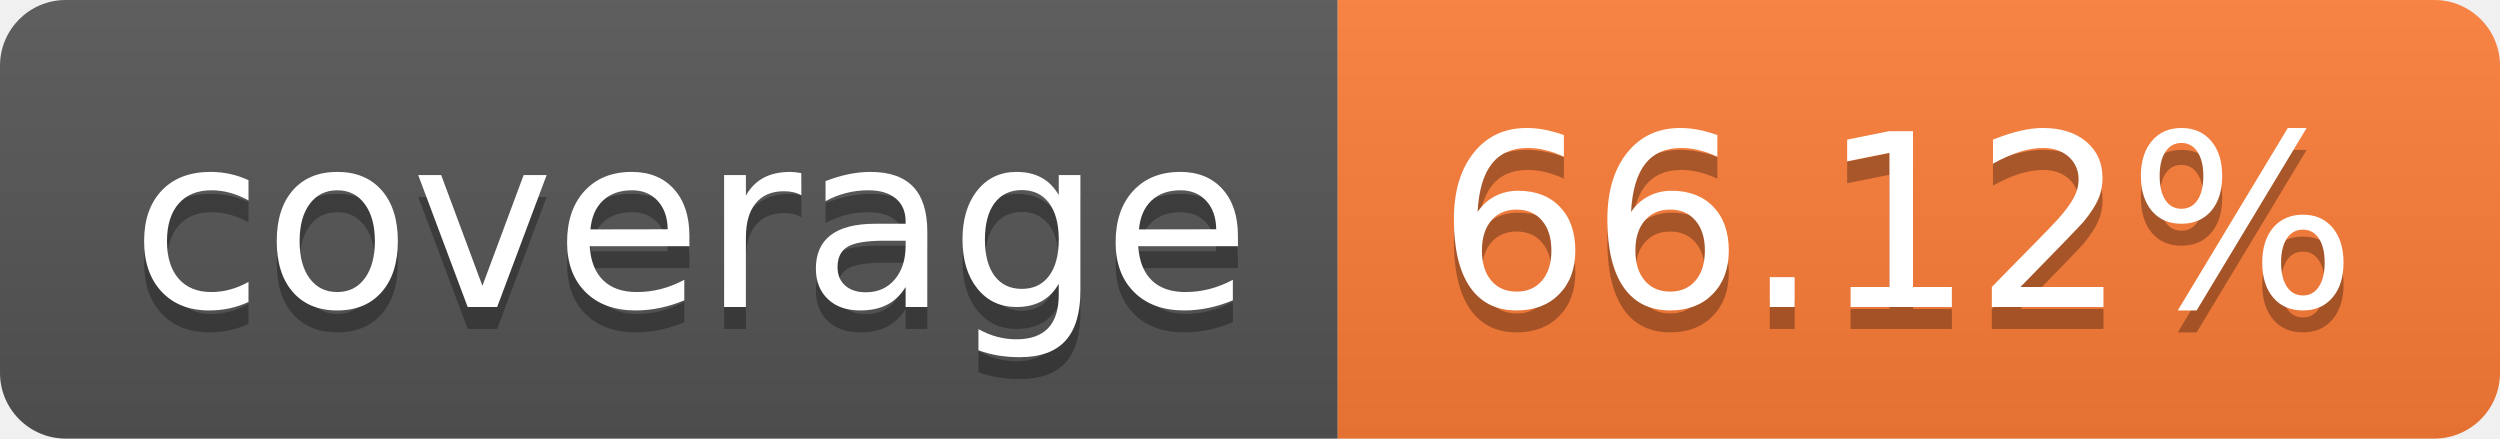
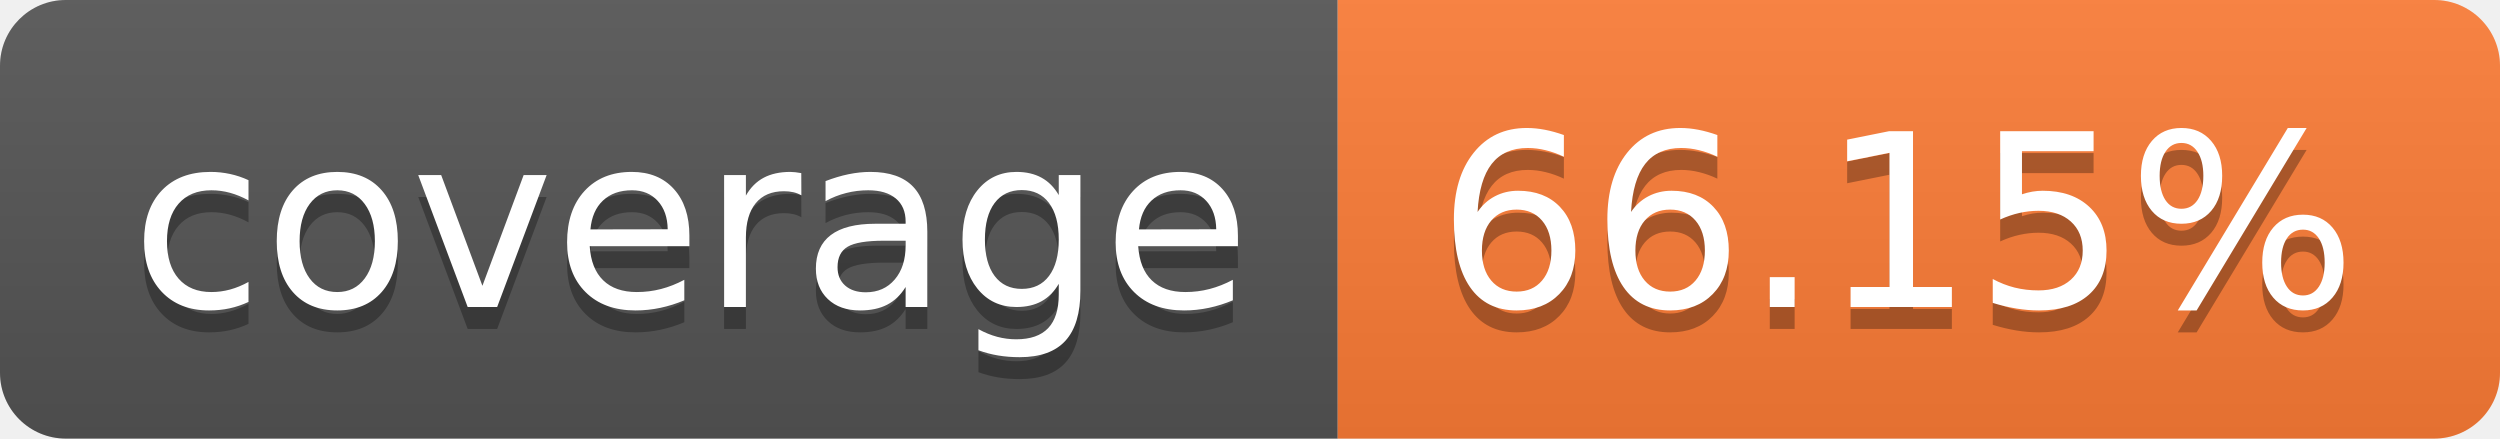
- <svg xmlns="http://www.w3.org/2000/svg" width="114" height="20" role="img" aria-label="coverage: 66.12%">
+ <svg xmlns="http://www.w3.org/2000/svg" width="114" height="20" role="img" aria-label="coverage: 66.15%">
  <linearGradient id="s" x2="0" y2="100%">
    <stop offset="0" stop-color="#bbb" stop-opacity=".1" />
    <stop offset="1" stop-opacity=".1" />
  </linearGradient>
  <clipPath id="r">
    <rect width="114" height="20" rx="3" fill="#fff" />
  </clipPath>
  <g clip-path="url(#r)">
    <rect width="61" height="20" fill="#555" />
    <rect x="61" width="53" height="20" fill="#fe7d37" />
    <rect width="114" height="20" fill="url(#s)" />
  </g>
  <g fill="#fff" text-anchor="middle" font-family="Verdana,Geneva,DejaVu Sans,sans-serif" text-rendering="geometricPrecision" font-size="110">
    <text aria-hidden="true" x="315" y="150" fill="#010101" fill-opacity=".3" transform="scale(.1)" textLength="510">coverage</text>
    <text x="315" y="140" transform="scale(.1)" fill="#fff" textLength="510">coverage</text>
-     <text aria-hidden="true" x="865" y="150" fill="#010101" fill-opacity=".3" transform="scale(.1)" textLength="430">66.12%</text>
-     <text x="865" y="140" transform="scale(.1)" fill="#fff" textLength="430">66.12%</text>
+     <text aria-hidden="true" x="865" y="150" fill="#010101" fill-opacity=".3" transform="scale(.1)" textLength="430">66.15%</text>
+     <text x="865" y="140" transform="scale(.1)" fill="#fff" textLength="430">66.15%</text>
  </g>
</svg>
